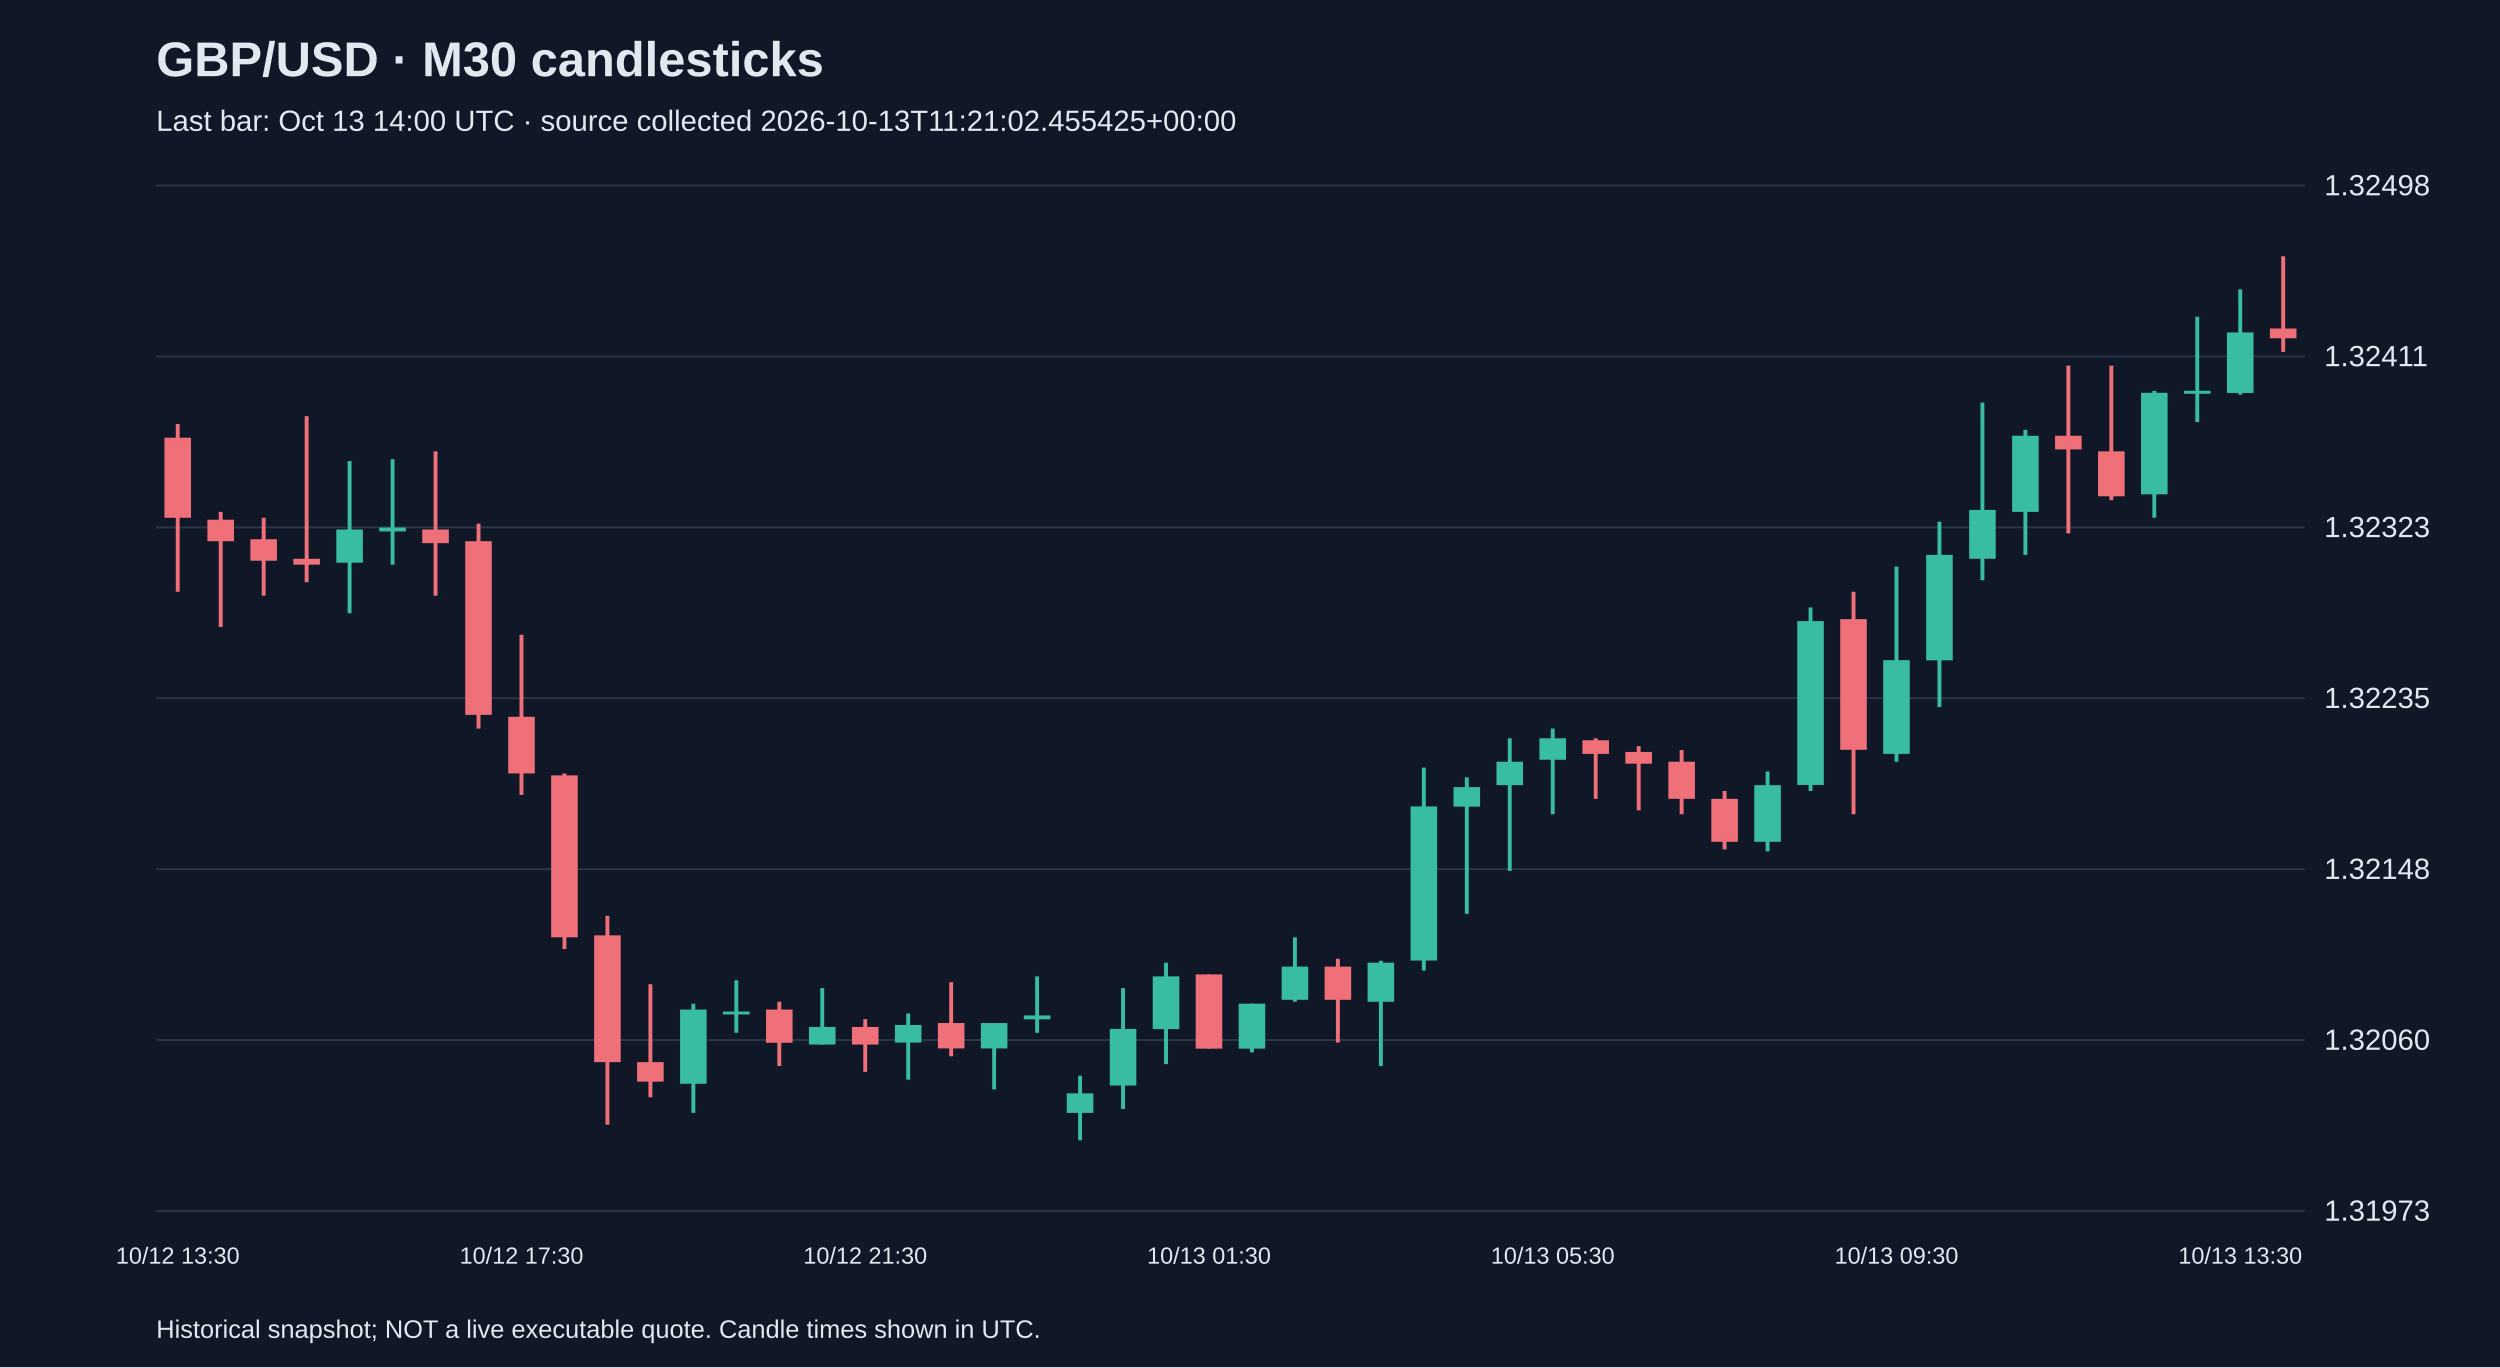
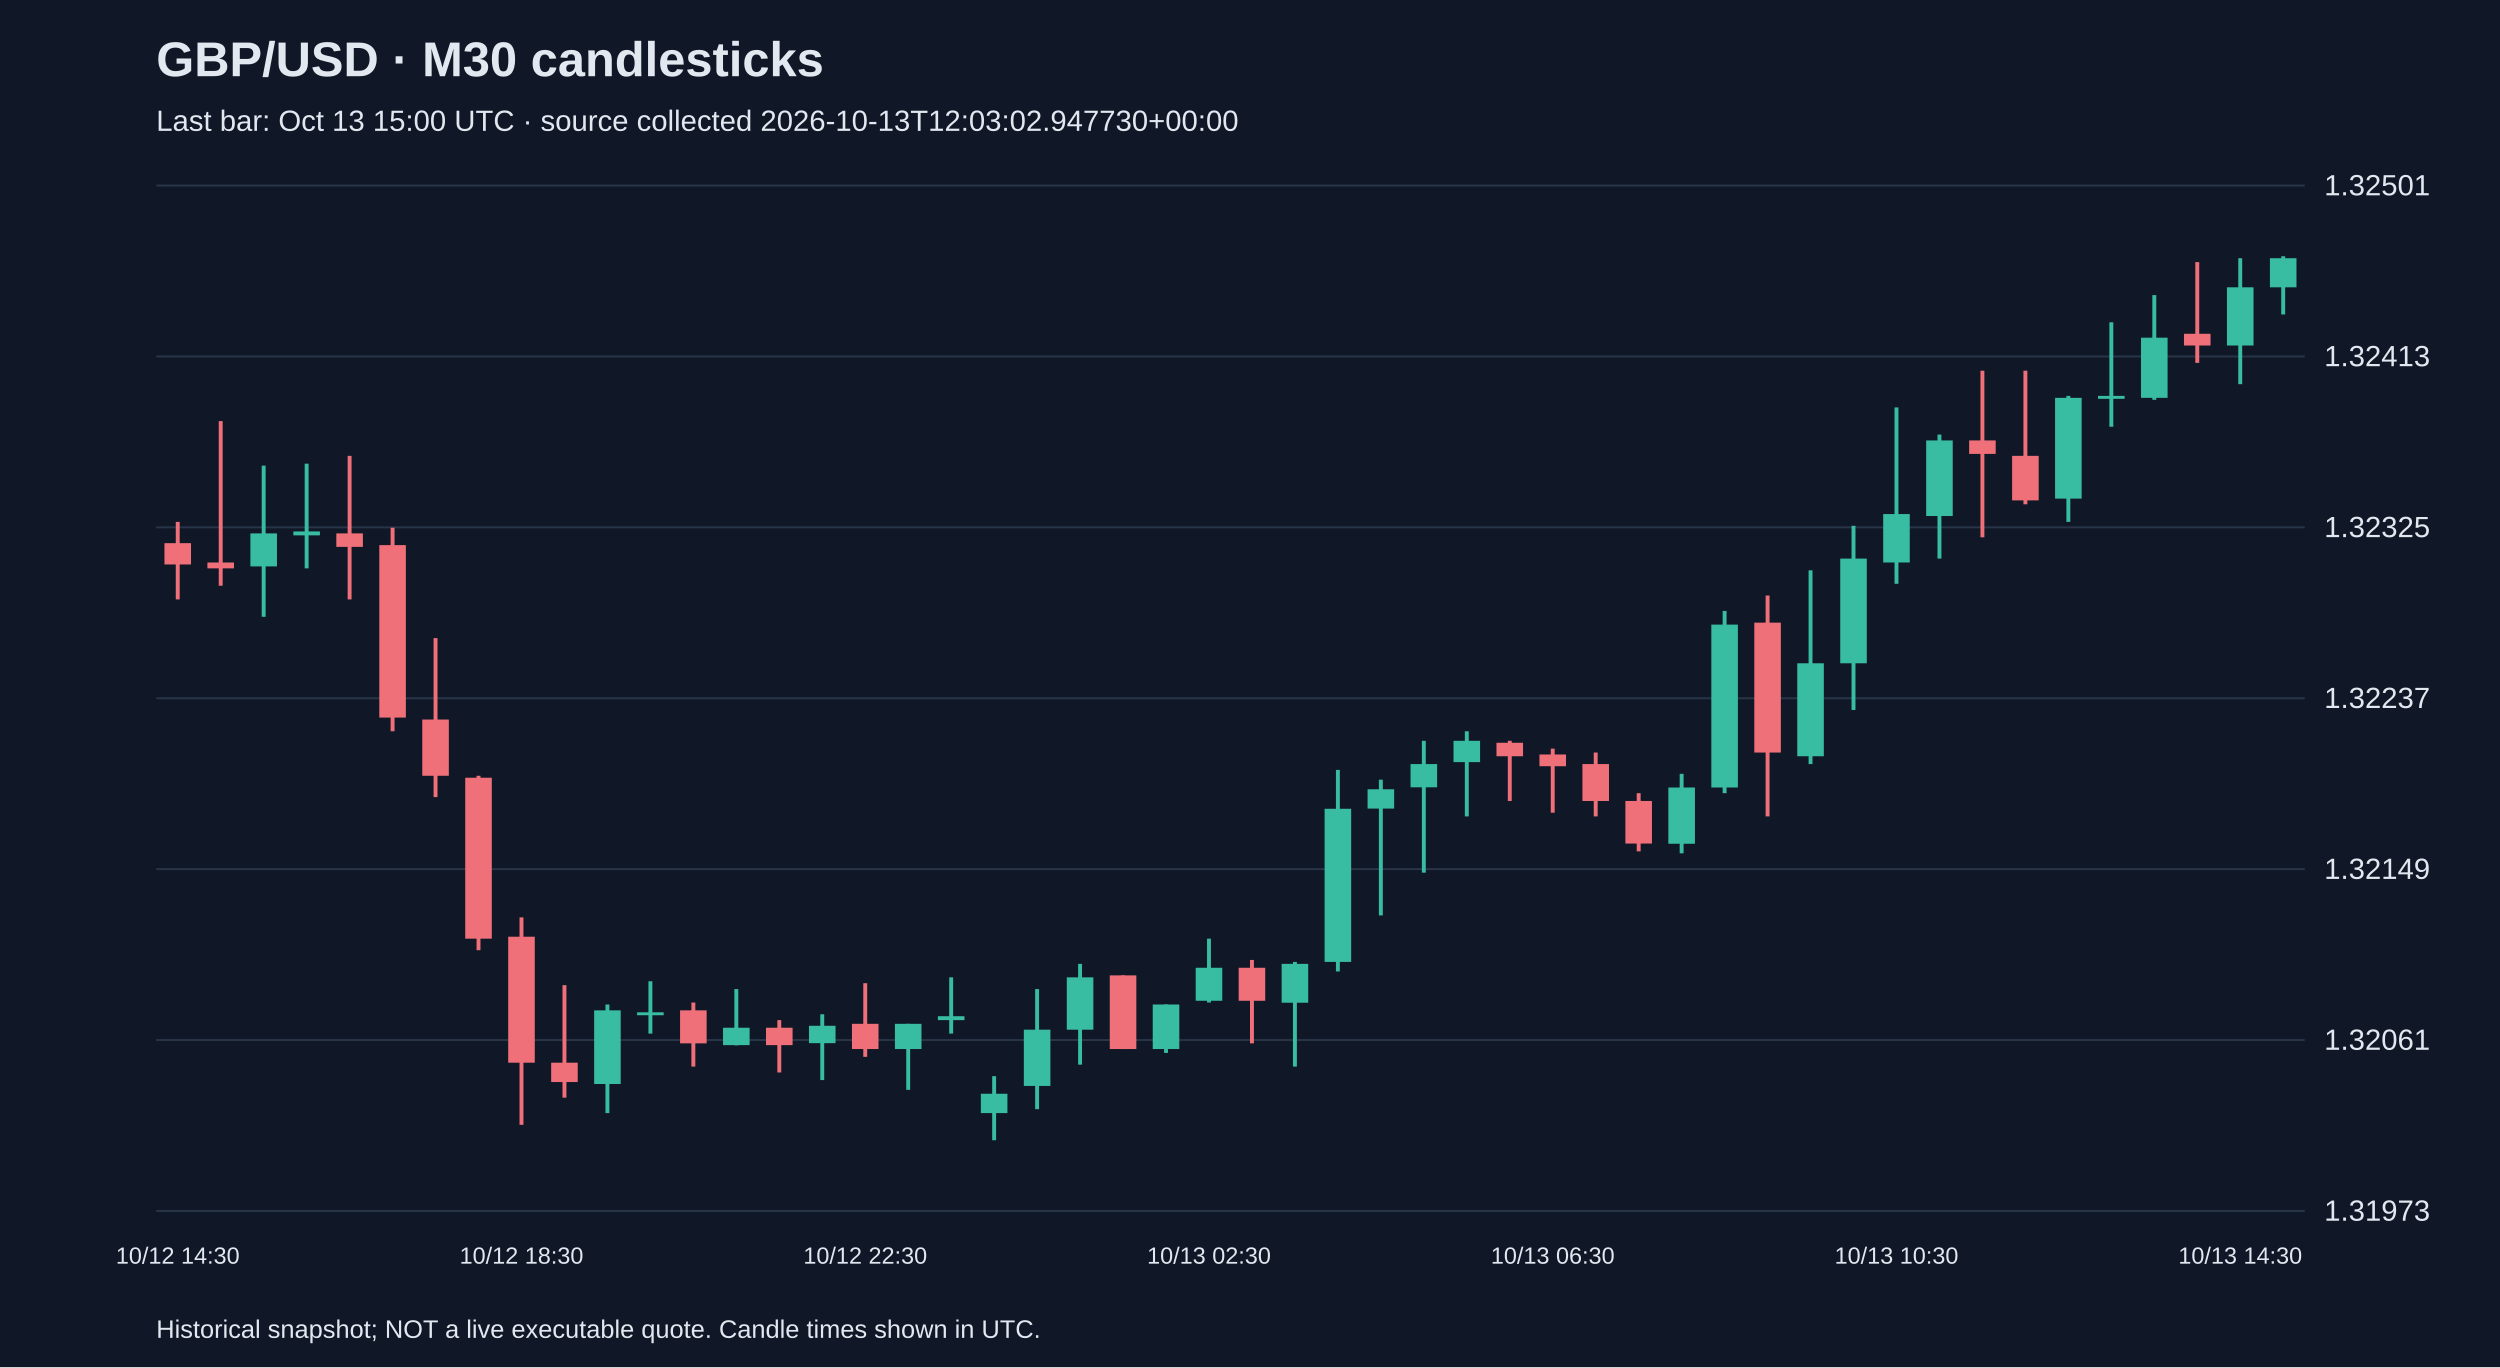
<svg xmlns="http://www.w3.org/2000/svg" viewBox="0 0 1280 700">
  <rect width="100%" height="100%" fill="#101827" />
  <style>text{font-family:Arial,sans-serif;fill:#e2e8f0}</style>
  <text x="80" y="39" font-size="25" font-weight="bold">GBP/USD · M30 candlesticks</text>
-   <text x="80" y="67" font-size="15" fill="#a6b1c5">Last bar: Oct 13 14:00 UTC · source collected 2026-10-13T11:21:02.455425+00:00</text>
+   <text x="80" y="67" font-size="15" fill="#a6b1c5">Last bar: Oct 13 15:00 UTC · source collected 2026-10-13T12:03:02.947730+00:00</text>
  <line x1="80" y1="620.0" x2="1180" y2="620.0" stroke="#283548" />
  <text x="1190" y="625.0" font-size="15">1.31973</text>
  <line x1="80" y1="532.5" x2="1180" y2="532.5" stroke="#283548" />
-   <text x="1190" y="537.5" font-size="15">1.32060</text>
+   <text x="1190" y="537.5" font-size="15">1.32061</text>
  <line x1="80" y1="445.0" x2="1180" y2="445.0" stroke="#283548" />
-   <text x="1190" y="450.0" font-size="15">1.32148</text>
+   <text x="1190" y="450.0" font-size="15">1.32149</text>
  <line x1="80" y1="357.5" x2="1180" y2="357.5" stroke="#283548" />
-   <text x="1190" y="362.5" font-size="15">1.32235</text>
+   <text x="1190" y="362.5" font-size="15">1.32237</text>
  <line x1="80" y1="270.0" x2="1180" y2="270.0" stroke="#283548" />
-   <text x="1190" y="275.0" font-size="15">1.32323</text>
+   <text x="1190" y="275.0" font-size="15">1.32325</text>
  <line x1="80" y1="182.5" x2="1180" y2="182.5" stroke="#283548" />
-   <text x="1190" y="187.5" font-size="15">1.32411</text>
+   <text x="1190" y="187.5" font-size="15">1.32413</text>
  <line x1="80" y1="95.0" x2="1180" y2="95.0" stroke="#283548" />
-   <text x="1190" y="100.0" font-size="15">1.32498</text>
-   <line x1="91.0" y1="217.1" x2="91.0" y2="303.0" stroke="#f07079" stroke-width="2" />
-   <rect x="84.2" y="224.1" width="13.6" height="41.0" fill="#f07079" />
-   <text x="91.0" y="647" text-anchor="middle" font-size="12">10/12 13:30</text>
-   <line x1="113.0" y1="262.1" x2="113.0" y2="321.0" stroke="#f07079" stroke-width="2" />
-   <rect x="106.2" y="266.1" width="13.6" height="11.0" fill="#f07079" />
-   <line x1="135.0" y1="265.1" x2="135.0" y2="305.0" stroke="#f07079" stroke-width="2" />
-   <rect x="128.2" y="276.1" width="13.6" height="11.0" fill="#f07079" />
-   <line x1="157.0" y1="213.1" x2="157.0" y2="298.1" stroke="#f07079" stroke-width="2" />
-   <rect x="150.2" y="286.1" width="13.6" height="3.0" fill="#f07079" />
-   <line x1="179.0" y1="236.1" x2="179.0" y2="314.0" stroke="#38bca2" stroke-width="2" />
-   <rect x="172.2" y="271.1" width="13.6" height="17.0" fill="#38bca2" />
-   <line x1="201.0" y1="235.1" x2="201.0" y2="289.1" stroke="#38bca2" stroke-width="2" />
-   <rect x="194.2" y="270.1" width="13.6" height="2.0" fill="#38bca2" />
-   <line x1="223.0" y1="231.1" x2="223.0" y2="305.0" stroke="#f07079" stroke-width="2" />
-   <rect x="216.2" y="271.1" width="13.6" height="7.0" fill="#f07079" />
-   <line x1="245.0" y1="268.1" x2="245.0" y2="373.0" stroke="#f07079" stroke-width="2" />
-   <rect x="238.2" y="277.1" width="13.6" height="88.9" fill="#f07079" />
-   <line x1="267.0" y1="325.0" x2="267.0" y2="407.0" stroke="#f07079" stroke-width="2" />
-   <rect x="260.2" y="367.0" width="13.6" height="29.0" fill="#f07079" />
-   <text x="267.0" y="647" text-anchor="middle" font-size="12">10/12 17:30</text>
-   <line x1="289.0" y1="396.0" x2="289.0" y2="485.9" stroke="#f07079" stroke-width="2" />
-   <rect x="282.2" y="397.0" width="13.6" height="82.9" fill="#f07079" />
-   <line x1="311.0" y1="468.9" x2="311.0" y2="575.8" stroke="#f07079" stroke-width="2" />
-   <rect x="304.2" y="478.9" width="13.6" height="64.9" fill="#f07079" />
-   <line x1="333.0" y1="503.9" x2="333.0" y2="561.8" stroke="#f07079" stroke-width="2" />
-   <rect x="326.2" y="543.8" width="13.6" height="10.0" fill="#f07079" />
-   <line x1="355.0" y1="513.9" x2="355.0" y2="569.8" stroke="#38bca2" stroke-width="2" />
-   <rect x="348.2" y="516.9" width="13.6" height="38.0" fill="#38bca2" />
-   <line x1="377.0" y1="501.9" x2="377.0" y2="528.8" stroke="#38bca2" stroke-width="2" />
-   <rect x="370.2" y="517.9" width="13.6" height="1.5" fill="#38bca2" />
-   <line x1="399.0" y1="512.9" x2="399.0" y2="545.8" stroke="#f07079" stroke-width="2" />
-   <rect x="392.2" y="516.9" width="13.6" height="17.0" fill="#f07079" />
-   <line x1="421.0" y1="505.9" x2="421.0" y2="534.8" stroke="#38bca2" stroke-width="2" />
-   <rect x="414.2" y="525.8" width="13.6" height="9.0" fill="#38bca2" />
-   <line x1="443.0" y1="521.8" x2="443.0" y2="548.8" stroke="#f07079" stroke-width="2" />
-   <rect x="436.2" y="525.8" width="13.6" height="9.0" fill="#f07079" />
-   <text x="443.0" y="647" text-anchor="middle" font-size="12">10/12 21:30</text>
-   <line x1="465.0" y1="518.9" x2="465.0" y2="552.8" stroke="#38bca2" stroke-width="2" />
-   <rect x="458.2" y="524.8" width="13.6" height="9.0" fill="#38bca2" />
-   <line x1="487.0" y1="502.9" x2="487.0" y2="540.8" stroke="#f07079" stroke-width="2" />
-   <rect x="480.2" y="523.8" width="13.6" height="13.0" fill="#f07079" />
-   <line x1="509.0" y1="523.8" x2="509.0" y2="557.8" stroke="#38bca2" stroke-width="2" />
-   <rect x="502.2" y="523.8" width="13.6" height="13.0" fill="#38bca2" />
-   <line x1="531.0" y1="499.9" x2="531.0" y2="528.8" stroke="#38bca2" stroke-width="2" />
-   <rect x="524.2" y="519.9" width="13.6" height="2.0" fill="#38bca2" />
-   <line x1="553.0" y1="550.8" x2="553.0" y2="583.8" stroke="#38bca2" stroke-width="2" />
-   <rect x="546.2" y="559.8" width="13.6" height="10.0" fill="#38bca2" />
-   <line x1="575.0" y1="505.9" x2="575.0" y2="567.8" stroke="#38bca2" stroke-width="2" />
-   <rect x="568.2" y="526.8" width="13.6" height="29.0" fill="#38bca2" />
-   <line x1="597.0" y1="492.9" x2="597.0" y2="544.8" stroke="#38bca2" stroke-width="2" />
-   <rect x="590.2" y="499.9" width="13.6" height="27.0" fill="#38bca2" />
-   <line x1="619.0" y1="498.9" x2="619.0" y2="536.8" stroke="#f07079" stroke-width="2" />
-   <rect x="612.2" y="498.9" width="13.6" height="38.0" fill="#f07079" />
-   <text x="619.0" y="647" text-anchor="middle" font-size="12">10/13 01:30</text>
-   <line x1="641.0" y1="513.9" x2="641.0" y2="538.8" stroke="#38bca2" stroke-width="2" />
-   <rect x="634.2" y="513.9" width="13.6" height="23.0" fill="#38bca2" />
-   <line x1="663.0" y1="479.9" x2="663.0" y2="512.9" stroke="#38bca2" stroke-width="2" />
-   <rect x="656.2" y="494.9" width="13.6" height="17.0" fill="#38bca2" />
-   <line x1="685.0" y1="490.9" x2="685.0" y2="533.8" stroke="#f07079" stroke-width="2" />
-   <rect x="678.2" y="494.9" width="13.6" height="17.0" fill="#f07079" />
-   <line x1="707.0" y1="491.9" x2="707.0" y2="545.8" stroke="#38bca2" stroke-width="2" />
-   <rect x="700.2" y="492.9" width="13.6" height="20.0" fill="#38bca2" />
-   <line x1="729.0" y1="393.0" x2="729.0" y2="496.9" stroke="#38bca2" stroke-width="2" />
-   <rect x="722.2" y="412.9" width="13.6" height="78.9" fill="#38bca2" />
-   <line x1="751.0" y1="398.0" x2="751.0" y2="467.9" stroke="#38bca2" stroke-width="2" />
-   <rect x="744.2" y="403.0" width="13.6" height="10.0" fill="#38bca2" />
-   <line x1="773.0" y1="378.0" x2="773.0" y2="445.9" stroke="#38bca2" stroke-width="2" />
-   <rect x="766.2" y="390.0" width="13.6" height="12.0" fill="#38bca2" />
-   <line x1="795.0" y1="373.0" x2="795.0" y2="416.9" stroke="#38bca2" stroke-width="2" />
-   <rect x="788.2" y="378.0" width="13.6" height="11.0" fill="#38bca2" />
-   <text x="795.0" y="647" text-anchor="middle" font-size="12">10/13 05:30</text>
-   <line x1="817.0" y1="378.0" x2="817.0" y2="409.0" stroke="#f07079" stroke-width="2" />
-   <rect x="810.2" y="379.0" width="13.6" height="7.0" fill="#f07079" />
-   <line x1="839.0" y1="382.0" x2="839.0" y2="414.9" stroke="#f07079" stroke-width="2" />
-   <rect x="832.2" y="385.0" width="13.6" height="6.0" fill="#f07079" />
-   <line x1="861.0" y1="384.0" x2="861.0" y2="416.9" stroke="#f07079" stroke-width="2" />
-   <rect x="854.2" y="390.0" width="13.6" height="19.0" fill="#f07079" />
-   <line x1="883.0" y1="405.0" x2="883.0" y2="434.9" stroke="#f07079" stroke-width="2" />
-   <rect x="876.2" y="409.0" width="13.6" height="22.0" fill="#f07079" />
-   <line x1="905.0" y1="395.0" x2="905.0" y2="435.9" stroke="#38bca2" stroke-width="2" />
-   <rect x="898.2" y="402.0" width="13.6" height="29.0" fill="#38bca2" />
-   <line x1="927.0" y1="311.0" x2="927.0" y2="405.0" stroke="#38bca2" stroke-width="2" />
-   <rect x="920.2" y="318.0" width="13.6" height="83.9" fill="#38bca2" />
-   <line x1="949.0" y1="303.0" x2="949.0" y2="416.9" stroke="#f07079" stroke-width="2" />
-   <rect x="942.2" y="317.0" width="13.6" height="66.9" fill="#f07079" />
-   <line x1="971.0" y1="290.1" x2="971.0" y2="390.0" stroke="#38bca2" stroke-width="2" />
-   <rect x="964.2" y="338.0" width="13.6" height="48.0" fill="#38bca2" />
-   <text x="971.0" y="647" text-anchor="middle" font-size="12">10/13 09:30</text>
-   <line x1="993.0" y1="267.1" x2="993.0" y2="362.0" stroke="#38bca2" stroke-width="2" />
-   <rect x="986.2" y="284.1" width="13.6" height="54.0" fill="#38bca2" />
-   <line x1="1015.0" y1="206.1" x2="1015.0" y2="297.1" stroke="#38bca2" stroke-width="2" />
-   <rect x="1008.2" y="261.1" width="13.6" height="25.0" fill="#38bca2" />
-   <line x1="1037.0" y1="220.1" x2="1037.0" y2="284.1" stroke="#38bca2" stroke-width="2" />
-   <rect x="1030.2" y="223.1" width="13.6" height="39.0" fill="#38bca2" />
-   <line x1="1059.0" y1="187.2" x2="1059.0" y2="273.1" stroke="#f07079" stroke-width="2" />
-   <rect x="1052.2" y="223.1" width="13.6" height="7.0" fill="#f07079" />
-   <line x1="1081.0" y1="187.2" x2="1081.0" y2="256.1" stroke="#f07079" stroke-width="2" />
-   <rect x="1074.2" y="231.1" width="13.6" height="23.0" fill="#f07079" />
-   <line x1="1103.0" y1="200.1" x2="1103.0" y2="265.1" stroke="#38bca2" stroke-width="2" />
-   <rect x="1096.2" y="201.1" width="13.6" height="52.0" fill="#38bca2" />
-   <line x1="1125.0" y1="162.2" x2="1125.0" y2="216.1" stroke="#38bca2" stroke-width="2" />
-   <rect x="1118.2" y="200.1" width="13.6" height="1.5" fill="#38bca2" />
-   <line x1="1147.0" y1="148.2" x2="1147.0" y2="202.1" stroke="#38bca2" stroke-width="2" />
-   <rect x="1140.2" y="170.2" width="13.6" height="31.0" fill="#38bca2" />
-   <text x="1147.0" y="647" text-anchor="middle" font-size="12">10/13 13:30</text>
-   <line x1="1169.0" y1="131.2" x2="1169.0" y2="180.2" stroke="#f07079" stroke-width="2" />
-   <rect x="1162.2" y="168.2" width="13.6" height="5.0" fill="#f07079" />
+   <text x="1190" y="100.0" font-size="15">1.32501</text>
+   <line x1="91.0" y1="267.2" x2="91.0" y2="306.9" stroke="#f07079" stroke-width="2" />
+   <rect x="84.2" y="278.1" width="13.6" height="10.9" fill="#f07079" />
+   <text x="91.0" y="647" text-anchor="middle" font-size="12">10/12 14:30</text>
+   <line x1="113.0" y1="215.6" x2="113.0" y2="299.9" stroke="#f07079" stroke-width="2" />
+   <rect x="106.2" y="288.0" width="13.6" height="3.0" fill="#f07079" />
+   <line x1="135.0" y1="238.4" x2="135.0" y2="315.8" stroke="#38bca2" stroke-width="2" />
+   <rect x="128.2" y="273.1" width="13.6" height="16.9" fill="#38bca2" />
+   <line x1="157.0" y1="237.4" x2="157.0" y2="291.0" stroke="#38bca2" stroke-width="2" />
+   <rect x="150.2" y="272.1" width="13.6" height="2.0" fill="#38bca2" />
+   <line x1="179.0" y1="233.4" x2="179.0" y2="306.9" stroke="#f07079" stroke-width="2" />
+   <rect x="172.2" y="273.1" width="13.6" height="6.9" fill="#f07079" />
+   <line x1="201.0" y1="270.2" x2="201.0" y2="374.4" stroke="#f07079" stroke-width="2" />
+   <rect x="194.2" y="279.1" width="13.6" height="88.3" fill="#f07079" />
+   <line x1="223.0" y1="326.7" x2="223.0" y2="408.1" stroke="#f07079" stroke-width="2" />
+   <rect x="216.2" y="368.4" width="13.6" height="28.8" fill="#f07079" />
+   <line x1="245.0" y1="397.2" x2="245.0" y2="486.5" stroke="#f07079" stroke-width="2" />
+   <rect x="238.2" y="398.2" width="13.6" height="82.4" fill="#f07079" />
+   <line x1="267.0" y1="469.7" x2="267.0" y2="575.9" stroke="#f07079" stroke-width="2" />
+   <rect x="260.2" y="479.6" width="13.6" height="64.5" fill="#f07079" />
+   <text x="267.0" y="647" text-anchor="middle" font-size="12">10/12 18:30</text>
+   <line x1="289.0" y1="504.4" x2="289.0" y2="562.0" stroke="#f07079" stroke-width="2" />
+   <rect x="282.2" y="544.1" width="13.6" height="9.9" fill="#f07079" />
+   <line x1="311.0" y1="514.3" x2="311.0" y2="569.9" stroke="#38bca2" stroke-width="2" />
+   <rect x="304.2" y="517.3" width="13.6" height="37.7" fill="#38bca2" />
+   <line x1="333.0" y1="502.4" x2="333.0" y2="529.2" stroke="#38bca2" stroke-width="2" />
+   <rect x="326.2" y="518.3" width="13.6" height="1.5" fill="#38bca2" />
+   <line x1="355.0" y1="513.3" x2="355.0" y2="546.1" stroke="#f07079" stroke-width="2" />
+   <rect x="348.2" y="517.3" width="13.6" height="16.9" fill="#f07079" />
+   <line x1="377.0" y1="506.4" x2="377.0" y2="535.2" stroke="#38bca2" stroke-width="2" />
+   <rect x="370.2" y="526.2" width="13.6" height="8.9" fill="#38bca2" />
+   <line x1="399.0" y1="522.3" x2="399.0" y2="549.1" stroke="#f07079" stroke-width="2" />
+   <rect x="392.2" y="526.2" width="13.6" height="8.9" fill="#f07079" />
+   <line x1="421.0" y1="519.3" x2="421.0" y2="553.0" stroke="#38bca2" stroke-width="2" />
+   <rect x="414.2" y="525.2" width="13.6" height="8.9" fill="#38bca2" />
+   <line x1="443.0" y1="503.4" x2="443.0" y2="541.1" stroke="#f07079" stroke-width="2" />
+   <rect x="436.2" y="524.2" width="13.6" height="12.9" fill="#f07079" />
+   <text x="443.0" y="647" text-anchor="middle" font-size="12">10/12 22:30</text>
+   <line x1="465.0" y1="524.2" x2="465.0" y2="558.0" stroke="#38bca2" stroke-width="2" />
+   <rect x="458.2" y="524.2" width="13.6" height="12.9" fill="#38bca2" />
+   <line x1="487.0" y1="500.4" x2="487.0" y2="529.2" stroke="#38bca2" stroke-width="2" />
+   <rect x="480.2" y="520.3" width="13.6" height="2.0" fill="#38bca2" />
+   <line x1="509.0" y1="551.0" x2="509.0" y2="583.8" stroke="#38bca2" stroke-width="2" />
+   <rect x="502.2" y="560.0" width="13.6" height="9.9" fill="#38bca2" />
+   <line x1="531.0" y1="506.4" x2="531.0" y2="567.9" stroke="#38bca2" stroke-width="2" />
+   <rect x="524.2" y="527.2" width="13.6" height="28.8" fill="#38bca2" />
+   <line x1="553.0" y1="493.5" x2="553.0" y2="545.1" stroke="#38bca2" stroke-width="2" />
+   <rect x="546.2" y="500.4" width="13.6" height="26.8" fill="#38bca2" />
+   <line x1="575.0" y1="499.4" x2="575.0" y2="537.1" stroke="#f07079" stroke-width="2" />
+   <rect x="568.2" y="499.4" width="13.6" height="37.7" fill="#f07079" />
+   <line x1="597.0" y1="514.3" x2="597.0" y2="539.1" stroke="#38bca2" stroke-width="2" />
+   <rect x="590.2" y="514.3" width="13.6" height="22.8" fill="#38bca2" />
+   <line x1="619.0" y1="480.6" x2="619.0" y2="513.3" stroke="#38bca2" stroke-width="2" />
+   <rect x="612.2" y="495.5" width="13.6" height="16.9" fill="#38bca2" />
+   <text x="619.0" y="647" text-anchor="middle" font-size="12">10/13 02:30</text>
+   <line x1="641.0" y1="491.5" x2="641.0" y2="534.2" stroke="#f07079" stroke-width="2" />
+   <rect x="634.2" y="495.5" width="13.6" height="16.9" fill="#f07079" />
+   <line x1="663.0" y1="492.5" x2="663.0" y2="546.1" stroke="#38bca2" stroke-width="2" />
+   <rect x="656.2" y="493.5" width="13.6" height="19.9" fill="#38bca2" />
+   <line x1="685.0" y1="394.2" x2="685.0" y2="497.4" stroke="#38bca2" stroke-width="2" />
+   <rect x="678.2" y="414.1" width="13.6" height="78.4" fill="#38bca2" />
+   <line x1="707.0" y1="399.2" x2="707.0" y2="468.7" stroke="#38bca2" stroke-width="2" />
+   <rect x="700.2" y="404.1" width="13.6" height="9.9" fill="#38bca2" />
+   <line x1="729.0" y1="379.3" x2="729.0" y2="446.8" stroke="#38bca2" stroke-width="2" />
+   <rect x="722.2" y="391.2" width="13.6" height="11.9" fill="#38bca2" />
+   <line x1="751.0" y1="374.4" x2="751.0" y2="418.0" stroke="#38bca2" stroke-width="2" />
+   <rect x="744.2" y="379.3" width="13.6" height="10.9" fill="#38bca2" />
+   <line x1="773.0" y1="379.3" x2="773.0" y2="410.1" stroke="#f07079" stroke-width="2" />
+   <rect x="766.2" y="380.3" width="13.6" height="6.9" fill="#f07079" />
+   <line x1="795.0" y1="383.3" x2="795.0" y2="416.1" stroke="#f07079" stroke-width="2" />
+   <rect x="788.2" y="386.3" width="13.6" height="6.0" fill="#f07079" />
+   <text x="795.0" y="647" text-anchor="middle" font-size="12">10/13 06:30</text>
+   <line x1="817.0" y1="385.3" x2="817.0" y2="418.0" stroke="#f07079" stroke-width="2" />
+   <rect x="810.2" y="391.2" width="13.6" height="18.9" fill="#f07079" />
+   <line x1="839.0" y1="406.1" x2="839.0" y2="435.9" stroke="#f07079" stroke-width="2" />
+   <rect x="832.2" y="410.1" width="13.6" height="21.8" fill="#f07079" />
+   <line x1="861.0" y1="396.2" x2="861.0" y2="436.9" stroke="#38bca2" stroke-width="2" />
+   <rect x="854.2" y="403.2" width="13.6" height="28.8" fill="#38bca2" />
+   <line x1="883.0" y1="312.8" x2="883.0" y2="406.1" stroke="#38bca2" stroke-width="2" />
+   <rect x="876.2" y="319.8" width="13.6" height="83.4" fill="#38bca2" />
+   <line x1="905.0" y1="304.9" x2="905.0" y2="418.0" stroke="#f07079" stroke-width="2" />
+   <rect x="898.2" y="318.8" width="13.6" height="66.5" fill="#f07079" />
+   <line x1="927.0" y1="292.0" x2="927.0" y2="391.2" stroke="#38bca2" stroke-width="2" />
+   <rect x="920.2" y="339.6" width="13.6" height="47.6" fill="#38bca2" />
+   <line x1="949.0" y1="269.2" x2="949.0" y2="363.5" stroke="#38bca2" stroke-width="2" />
+   <rect x="942.2" y="286.0" width="13.6" height="53.6" fill="#38bca2" />
+   <line x1="971.0" y1="208.6" x2="971.0" y2="298.9" stroke="#38bca2" stroke-width="2" />
+   <rect x="964.2" y="263.2" width="13.6" height="24.8" fill="#38bca2" />
+   <text x="971.0" y="647" text-anchor="middle" font-size="12">10/13 10:30</text>
+   <line x1="993.0" y1="222.5" x2="993.0" y2="286.0" stroke="#38bca2" stroke-width="2" />
+   <rect x="986.2" y="225.5" width="13.6" height="38.7" fill="#38bca2" />
+   <line x1="1015.0" y1="189.8" x2="1015.0" y2="275.1" stroke="#f07079" stroke-width="2" />
+   <rect x="1008.2" y="225.5" width="13.6" height="6.9" fill="#f07079" />
+   <line x1="1037.0" y1="189.8" x2="1037.0" y2="258.2" stroke="#f07079" stroke-width="2" />
+   <rect x="1030.2" y="233.4" width="13.6" height="22.8" fill="#f07079" />
+   <line x1="1059.0" y1="202.7" x2="1059.0" y2="267.2" stroke="#38bca2" stroke-width="2" />
+   <rect x="1052.2" y="203.7" width="13.6" height="51.6" fill="#38bca2" />
+   <line x1="1081.0" y1="165.0" x2="1081.0" y2="218.5" stroke="#38bca2" stroke-width="2" />
+   <rect x="1074.2" y="202.7" width="13.6" height="1.5" fill="#38bca2" />
+   <line x1="1103.0" y1="151.1" x2="1103.0" y2="204.7" stroke="#38bca2" stroke-width="2" />
+   <rect x="1096.2" y="172.9" width="13.6" height="30.8" fill="#38bca2" />
+   <line x1="1125.0" y1="134.2" x2="1125.0" y2="185.8" stroke="#f07079" stroke-width="2" />
+   <rect x="1118.2" y="170.9" width="13.6" height="6.0" fill="#f07079" />
+   <line x1="1147.0" y1="132.2" x2="1147.0" y2="196.7" stroke="#38bca2" stroke-width="2" />
+   <rect x="1140.2" y="147.1" width="13.6" height="29.8" fill="#38bca2" />
+   <text x="1147.0" y="647" text-anchor="middle" font-size="12">10/13 14:30</text>
+   <line x1="1169.0" y1="131.2" x2="1169.0" y2="161.0" stroke="#38bca2" stroke-width="2" />
+   <rect x="1162.2" y="132.2" width="13.6" height="14.9" fill="#38bca2" />
  <text x="80" y="685" font-size="13">Historical snapshot; NOT a live executable quote. Candle times shown in UTC.</text>
</svg>
